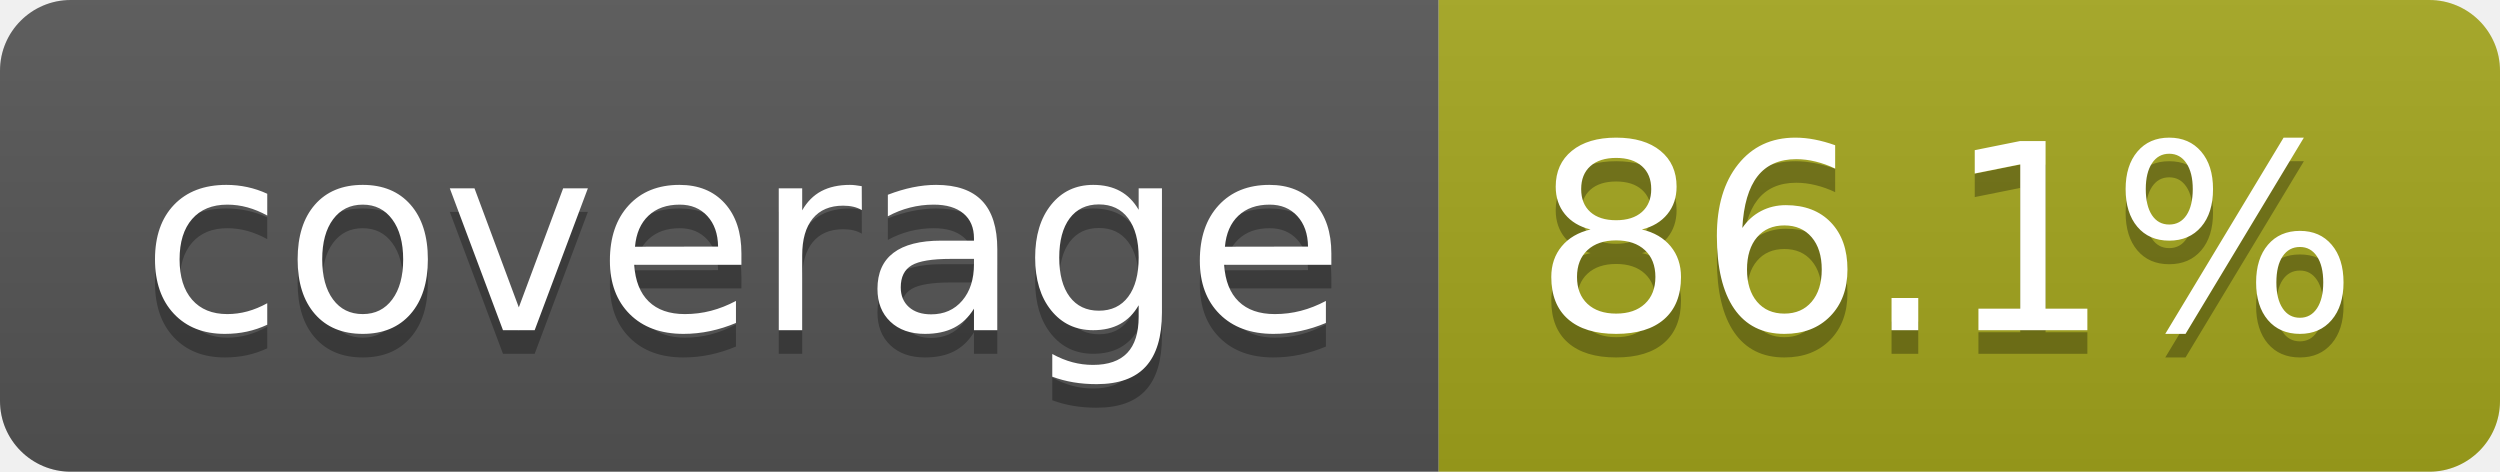
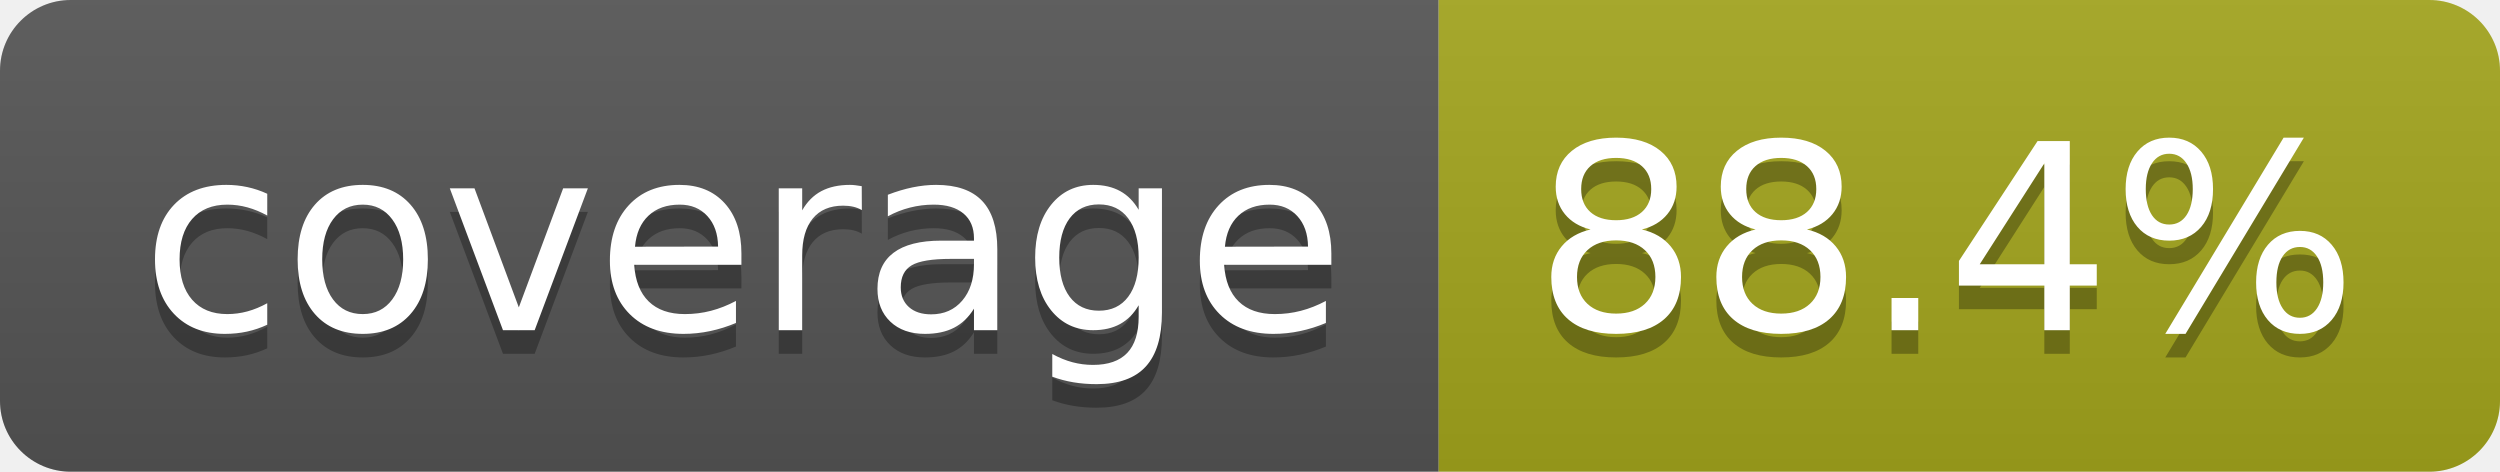
- <svg xmlns="http://www.w3.org/2000/svg" width="106" height="20" role="img" aria-label="coverage: 86.1%">
+ <svg xmlns="http://www.w3.org/2000/svg" width="106" height="20" role="img" aria-label="coverage: 88.4%">
  <linearGradient id="s" x2="0" y2="100%">
    <stop offset="0" stop-color="#bbb" stop-opacity=".1" />
    <stop offset="1" stop-opacity=".1" />
  </linearGradient>
  <clipPath id="r">
    <rect width="106" height="20" rx="3" fill="#fff" />
  </clipPath>
  <g clip-path="url(#r)">
    <rect width="61" height="20" fill="#555" />
    <rect x="61" width="45" height="20" fill="#a4a61d" />
    <rect width="106" height="20" fill="url(#s)" />
  </g>
  <g fill="#fff" text-anchor="middle" font-family="Verdana,Geneva,DejaVu Sans,sans-serif" text-rendering="geometricPrecision" font-size="110">
    <text aria-hidden="true" x="315" y="150" fill="#010101" fill-opacity=".3" transform="scale(.1)" textLength="510">coverage</text>
    <text x="315" y="140" transform="scale(.1)" fill="#fff" textLength="510">coverage</text>
-     <text aria-hidden="true" x="825" y="150" fill="#010101" fill-opacity=".3" transform="scale(.1)" textLength="350">86.1%</text>
-     <text x="825" y="140" transform="scale(.1)" fill="#fff" textLength="350">86.1%</text>
+     <text aria-hidden="true" x="825" y="150" fill="#010101" fill-opacity=".3" transform="scale(.1)" textLength="350">88.4%</text>
+     <text x="825" y="140" transform="scale(.1)" fill="#fff" textLength="350">88.4%</text>
  </g>
</svg>
